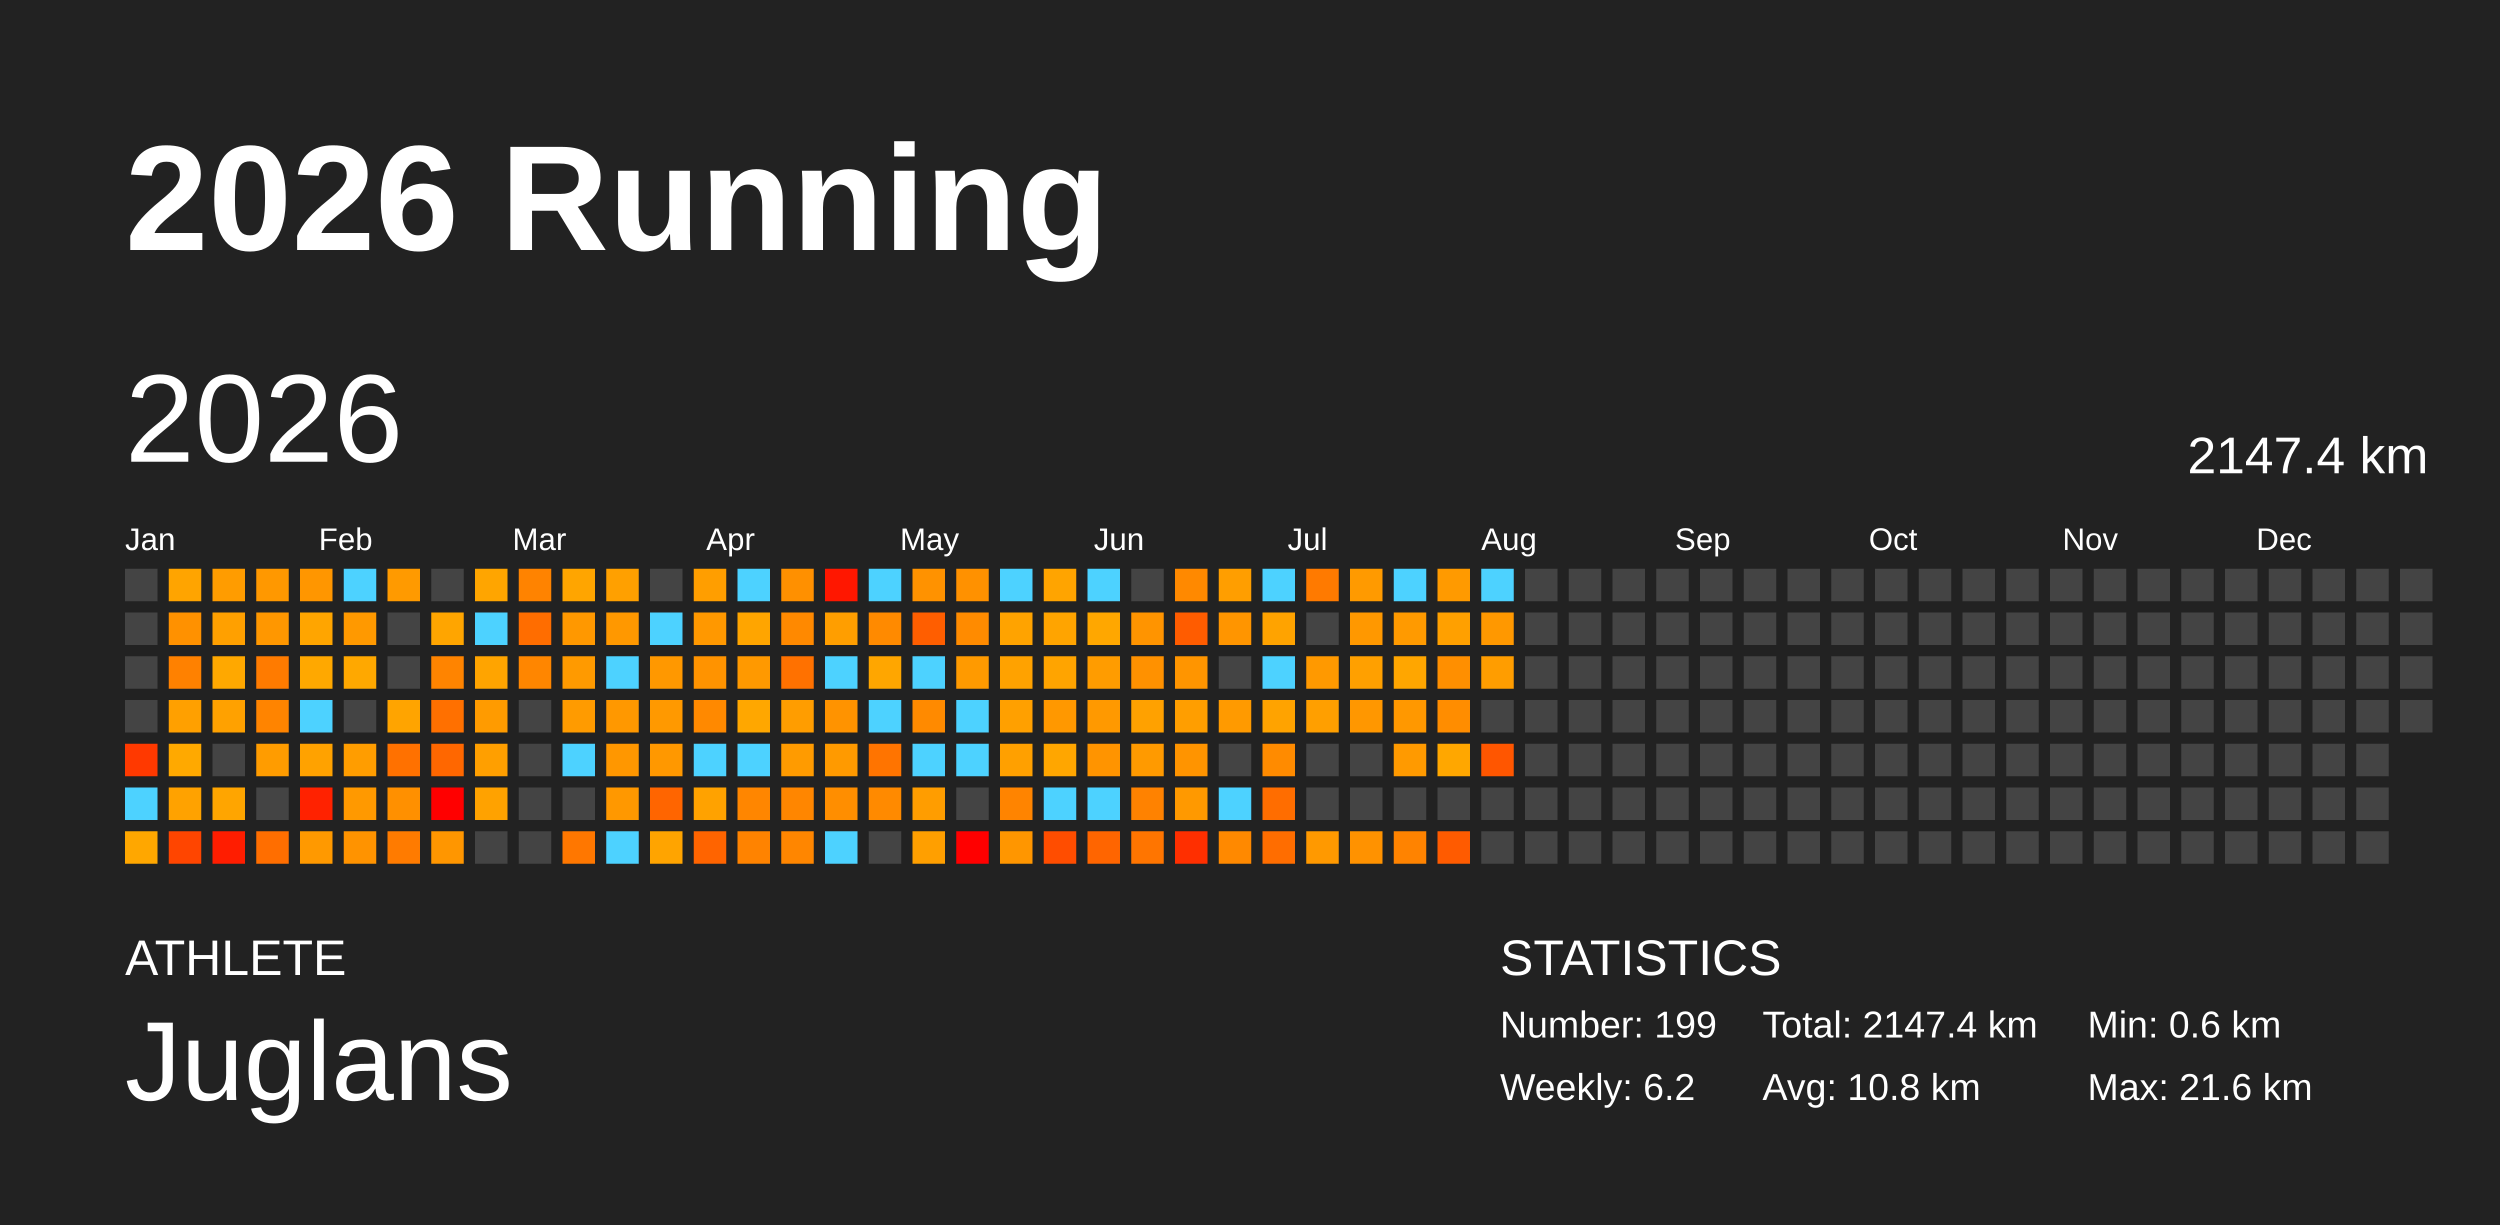
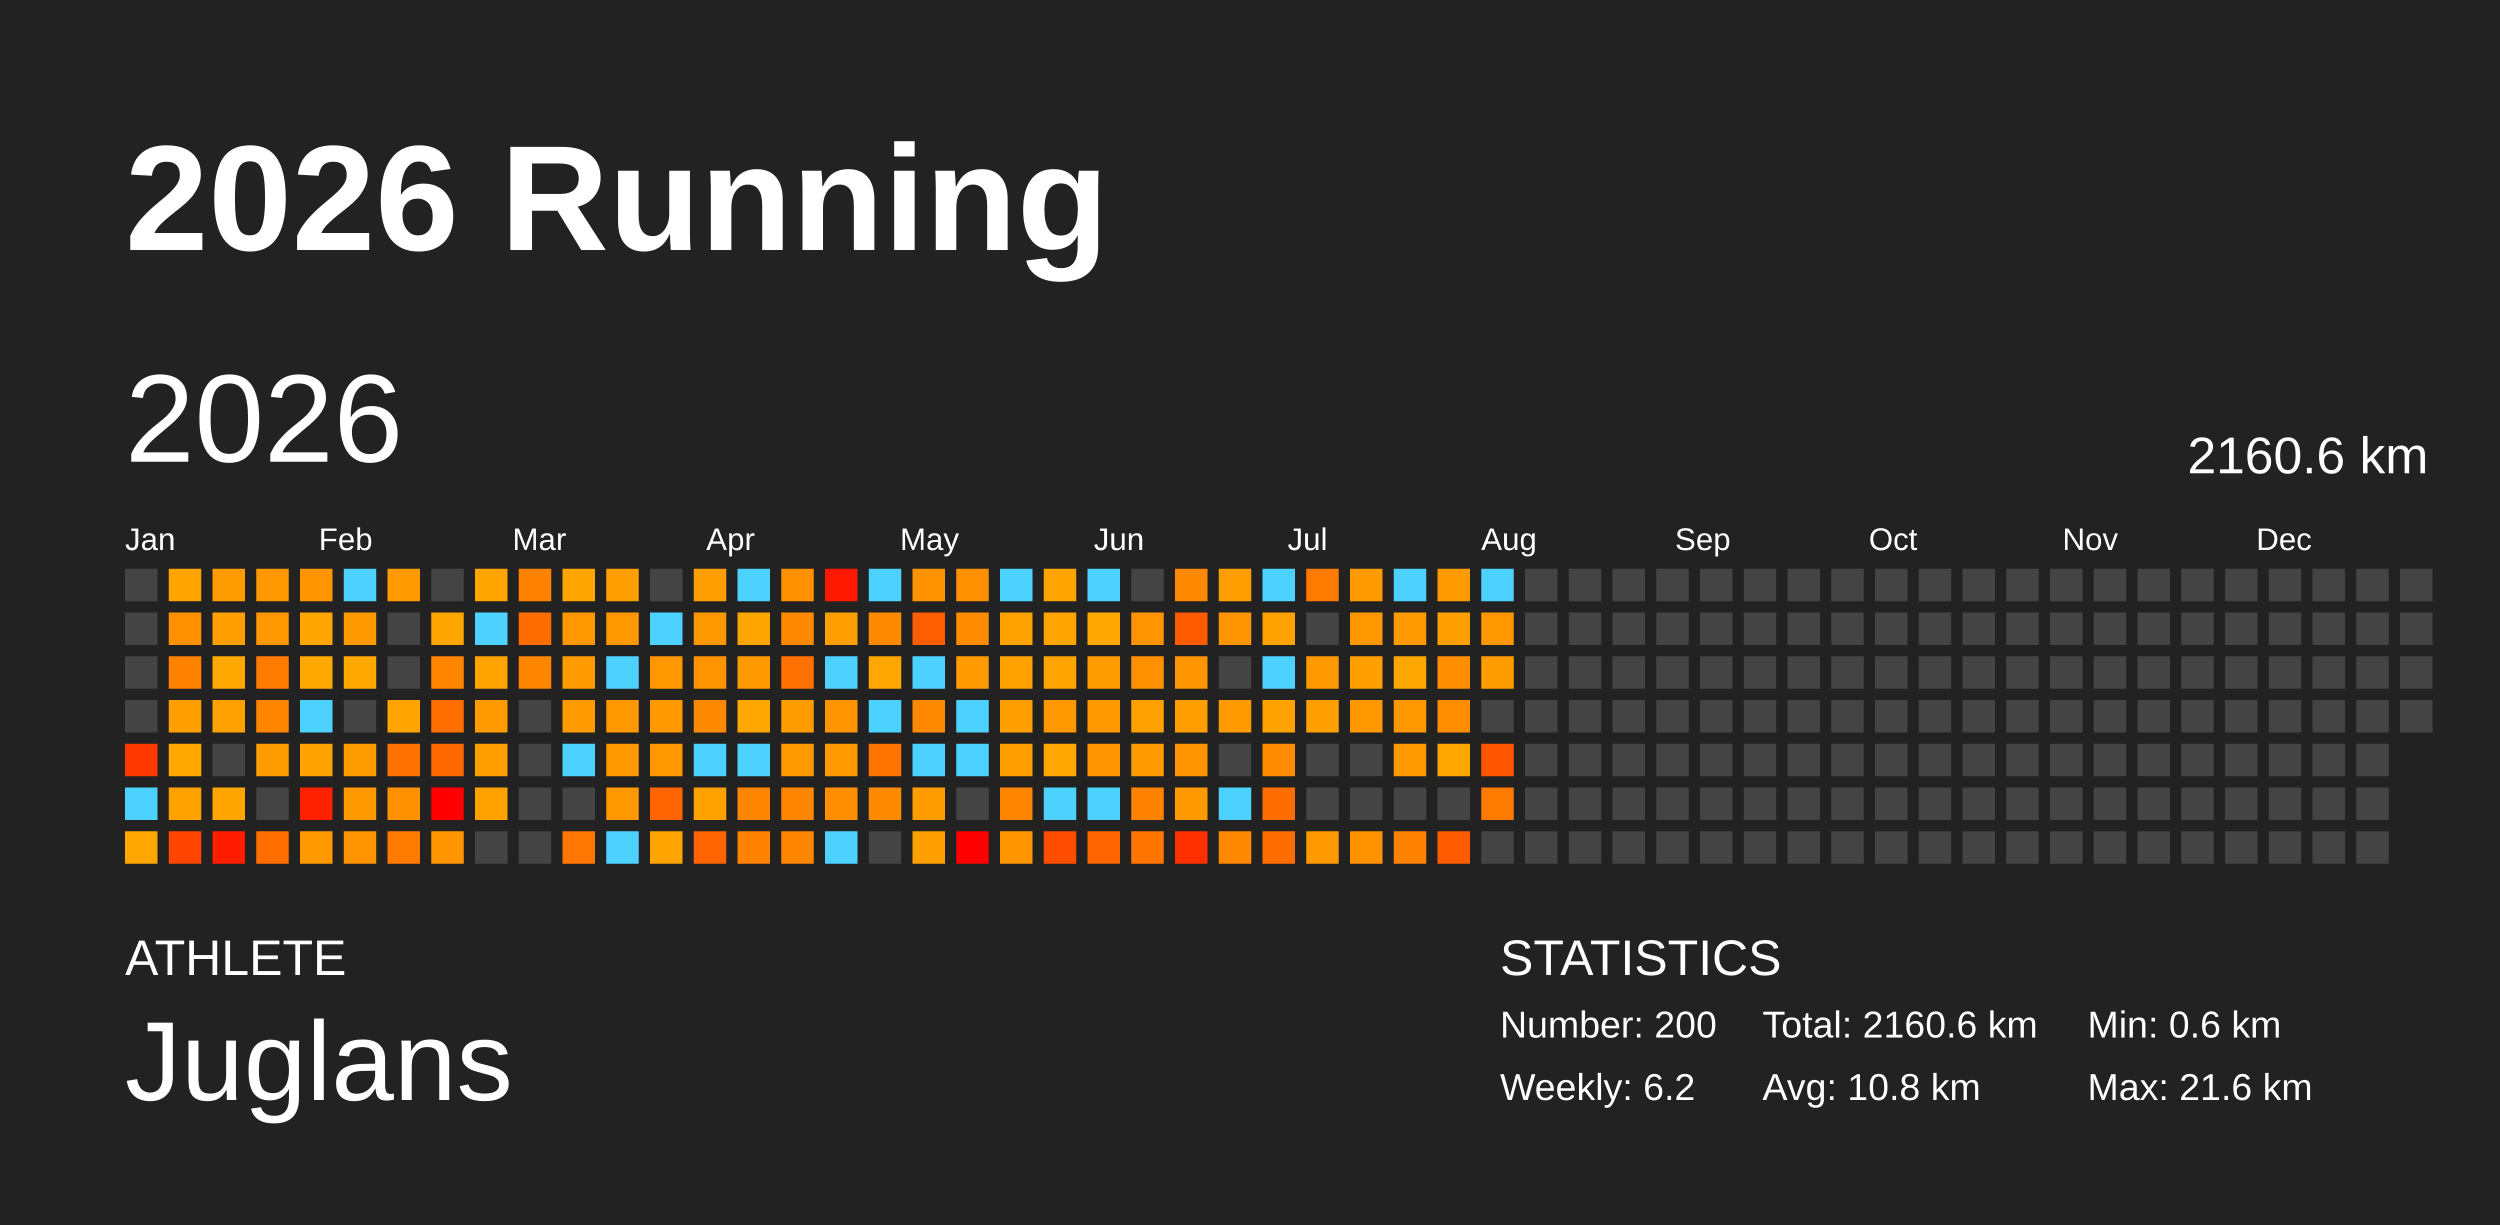
<svg xmlns="http://www.w3.org/2000/svg" baseProfile="full" height="98mm" version="1.1" viewBox="0,0,200,98" width="200mm">
  <defs />
  <rect fill="#222222" height="98" width="200" x="0" y="0" />
  <text fill="#FFFFFF" style="font-size:12px; font-family:Arial; font-weight:bold;" x="10" y="20">2026 Running</text>
  <text fill="#FFFFFF" style="font-size:4px; font-family:Arial" x="10" y="78">ATHLETE</text>
  <text fill="#FFFFFF" style="font-size:9px; font-family:Arial" x="10" y="88">Juglans</text>
  <text fill="#FFFFFF" style="font-size:4px; font-family:Arial" x="120" y="78">STATISTICS</text>
-   <text fill="#FFFFFF" style="font-size:3px; font-family:Arial" x="120" y="83">Number: 199</text>
+   <text fill="#FFFFFF" style="font-size:3px; font-family:Arial" x="120" y="83">Number: 200</text>
  <text fill="#FFFFFF" style="font-size:3px; font-family:Arial" x="120" y="88">Weekly: 6.2</text>
-   <text fill="#FFFFFF" style="font-size:3px; font-family:Arial" x="141" y="83">Total: 2147.4 km</text>
+   <text fill="#FFFFFF" style="font-size:3px; font-family:Arial" x="141" y="83">Total: 2160.6 km</text>
  <text fill="#FFFFFF" style="font-size:3px; font-family:Arial" x="141" y="88">Avg: 10.8 km</text>
  <text fill="#FFFFFF" style="font-size:3px; font-family:Arial" x="167" y="83">Min: 0.6 km</text>
  <text fill="#FFFFFF" style="font-size:3px; font-family:Arial" x="167" y="88">Max: 21.6 km</text>
  <text dominant-baseline="hanging" fill="#FFFFFF" style="font-size:10.0px; font-family:Arial;" x="10" y="30">2026</text>
-   <text dominant-baseline="hanging" fill="#FFFFFF" style="font-size:4.125px; font-family:Arial;" x="175" y="35">2147.4 km</text>
+   <text dominant-baseline="hanging" fill="#FFFFFF" style="font-size:4.125px; font-family:Arial;" x="175" y="35">2160.6 km</text>
  <text fill="#FFFFFF" style="font-size:2.5px; font-family:Arial" x="10.0" y="44">Jan</text>
  <text fill="#FFFFFF" style="font-size:2.5px; font-family:Arial" x="25.5" y="44">Feb</text>
  <text fill="#FFFFFF" style="font-size:2.5px; font-family:Arial" x="41.0" y="44">Mar</text>
  <text fill="#FFFFFF" style="font-size:2.5px; font-family:Arial" x="56.5" y="44">Apr</text>
  <text fill="#FFFFFF" style="font-size:2.5px; font-family:Arial" x="72.0" y="44">May</text>
  <text fill="#FFFFFF" style="font-size:2.5px; font-family:Arial" x="87.5" y="44">Jun</text>
  <text fill="#FFFFFF" style="font-size:2.5px; font-family:Arial" x="103.0" y="44">Jul</text>
  <text fill="#FFFFFF" style="font-size:2.5px; font-family:Arial" x="118.5" y="44">Aug</text>
  <text fill="#FFFFFF" style="font-size:2.5px; font-family:Arial" x="134.0" y="44">Sep</text>
  <text fill="#FFFFFF" style="font-size:2.5px; font-family:Arial" x="149.5" y="44">Oct</text>
  <text fill="#FFFFFF" style="font-size:2.5px; font-family:Arial" x="165.0" y="44">Nov</text>
  <text fill="#FFFFFF" style="font-size:2.5px; font-family:Arial" x="180.5" y="44">Dec</text>
  <rect fill="#444444" height="2.6" width="2.6" x="10.0" y="45.5" />
  <rect fill="#444444" height="2.6" width="2.6" x="10.0" y="49.0" />
  <rect fill="#444444" height="2.6" width="2.6" x="10.0" y="52.5" />
  <rect fill="#444444" height="2.6" width="2.6" x="10.0" y="56.0" />
  <rect fill="#ff3900" height="2.6" width="2.6" x="10.0" y="59.5" />
  <rect fill="#4dd2ff" height="2.6" width="2.6" x="10.0" y="63.0" />
  <rect fill="#ffa700" height="2.6" width="2.6" x="10.0" y="66.5" />
  <rect fill="#ffa400" height="2.6" width="2.6" x="13.5" y="45.5" />
  <rect fill="#ff9100" height="2.6" width="2.6" x="13.5" y="49.0" />
  <rect fill="#ff8100" height="2.6" width="2.6" x="13.5" y="52.5" />
  <rect fill="#ffa000" height="2.6" width="2.6" x="13.5" y="56.0" />
  <rect fill="#ffa900" height="2.6" width="2.6" x="13.5" y="59.5" />
  <rect fill="#ffa200" height="2.6" width="2.6" x="13.5" y="63.0" />
  <rect fill="#ff4500" height="2.6" width="2.6" x="13.5" y="66.5" />
  <rect fill="#ff9c00" height="2.6" width="2.6" x="17.0" y="45.5" />
  <rect fill="#ffa000" height="2.6" width="2.6" x="17.0" y="49.0" />
  <rect fill="#ffa800" height="2.6" width="2.6" x="17.0" y="52.5" />
  <rect fill="#ffa100" height="2.6" width="2.6" x="17.0" y="56.0" />
  <rect fill="#444444" height="2.6" width="2.6" x="17.0" y="59.5" />
  <rect fill="#ffa500" height="2.6" width="2.6" x="17.0" y="63.0" />
  <rect fill="#ff1d00" height="2.6" width="2.6" x="17.0" y="66.5" />
  <rect fill="#ff9800" height="2.6" width="2.6" x="20.5" y="45.5" />
  <rect fill="#ff9700" height="2.6" width="2.6" x="20.5" y="49.0" />
  <rect fill="#ff7b00" height="2.6" width="2.6" x="20.5" y="52.5" />
  <rect fill="#ff8400" height="2.6" width="2.6" x="20.5" y="56.0" />
  <rect fill="#ff9c00" height="2.6" width="2.6" x="20.5" y="59.5" />
  <rect fill="#444444" height="2.6" width="2.6" x="20.5" y="63.0" />
  <rect fill="#ff6e00" height="2.6" width="2.6" x="20.5" y="66.5" />
  <rect fill="#ff9600" height="2.6" width="2.6" x="24.0" y="45.5" />
  <rect fill="#ffa500" height="2.6" width="2.6" x="24.0" y="49.0" />
  <rect fill="#ffa800" height="2.6" width="2.6" x="24.0" y="52.5" />
  <rect fill="#4dd2ff" height="2.6" width="2.6" x="24.0" y="56.0" />
  <rect fill="#ffa200" height="2.6" width="2.6" x="24.0" y="59.5" />
  <rect fill="#ff2200" height="2.6" width="2.6" x="24.0" y="63.0" />
  <rect fill="#ff9900" height="2.6" width="2.6" x="24.0" y="66.5" />
  <rect fill="#4dd2ff" height="2.6" width="2.6" x="27.5" y="45.5" />
  <rect fill="#ff9900" height="2.6" width="2.6" x="27.5" y="49.0" />
  <rect fill="#ffa800" height="2.6" width="2.6" x="27.5" y="52.5" />
  <rect fill="#444444" height="2.6" width="2.6" x="27.5" y="56.0" />
  <rect fill="#ff9d00" height="2.6" width="2.6" x="27.5" y="59.5" />
  <rect fill="#ff9900" height="2.6" width="2.6" x="27.5" y="63.0" />
  <rect fill="#ff9300" height="2.6" width="2.6" x="27.5" y="66.5" />
  <rect fill="#ff9a00" height="2.6" width="2.6" x="31.0" y="45.5" />
  <rect fill="#444444" height="2.6" width="2.6" x="31.0" y="49.0" />
  <rect fill="#444444" height="2.6" width="2.6" x="31.0" y="52.5" />
  <rect fill="#ffa400" height="2.6" width="2.6" x="31.0" y="56.0" />
  <rect fill="#ff7100" height="2.6" width="2.6" x="31.0" y="59.5" />
  <rect fill="#ff9000" height="2.6" width="2.6" x="31.0" y="63.0" />
  <rect fill="#ff7b00" height="2.6" width="2.6" x="31.0" y="66.5" />
  <rect fill="#444444" height="2.6" width="2.6" x="34.5" y="45.5" />
  <rect fill="#ffa500" height="2.6" width="2.6" x="34.5" y="49.0" />
  <rect fill="#ff8400" height="2.6" width="2.6" x="34.5" y="52.5" />
  <rect fill="#ff7000" height="2.6" width="2.6" x="34.5" y="56.0" />
  <rect fill="#ff6700" height="2.6" width="2.6" x="34.5" y="59.5" />
  <rect fill="red" height="2.6" width="2.6" x="34.5" y="63.0" />
  <rect fill="#ff9600" height="2.6" width="2.6" x="34.5" y="66.5" />
  <rect fill="#ffa500" height="2.6" width="2.6" x="38.0" y="45.5" />
  <rect fill="#4dd2ff" height="2.6" width="2.6" x="38.0" y="49.0" />
  <rect fill="#ffa400" height="2.6" width="2.6" x="38.0" y="52.5" />
  <rect fill="#ff9b00" height="2.6" width="2.6" x="38.0" y="56.0" />
  <rect fill="#ff9f00" height="2.6" width="2.6" x="38.0" y="59.5" />
  <rect fill="#ffa200" height="2.6" width="2.6" x="38.0" y="63.0" />
  <rect fill="#444444" height="2.6" width="2.6" x="38.0" y="66.5" />
  <rect fill="#ff8300" height="2.6" width="2.6" x="41.5" y="45.5" />
  <rect fill="#ff6d00" height="2.6" width="2.6" x="41.5" y="49.0" />
  <rect fill="#ff8600" height="2.6" width="2.6" x="41.5" y="52.5" />
  <rect fill="#444444" height="2.6" width="2.6" x="41.5" y="56.0" />
  <rect fill="#444444" height="2.6" width="2.6" x="41.5" y="59.5" />
  <rect fill="#444444" height="2.6" width="2.6" x="41.5" y="63.0" />
  <rect fill="#444444" height="2.6" width="2.6" x="41.5" y="66.5" />
  <rect fill="#ffa500" height="2.6" width="2.6" x="45.0" y="45.5" />
  <rect fill="#ff9800" height="2.6" width="2.6" x="45.0" y="49.0" />
  <rect fill="#ff9a00" height="2.6" width="2.6" x="45.0" y="52.5" />
  <rect fill="#ff9b00" height="2.6" width="2.6" x="45.0" y="56.0" />
  <rect fill="#4dd2ff" height="2.6" width="2.6" x="45.0" y="59.5" />
  <rect fill="#444444" height="2.6" width="2.6" x="45.0" y="63.0" />
  <rect fill="#ff7700" height="2.6" width="2.6" x="45.0" y="66.5" />
  <rect fill="#ffa000" height="2.6" width="2.6" x="48.5" y="45.5" />
  <rect fill="#ff9800" height="2.6" width="2.6" x="48.5" y="49.0" />
  <rect fill="#4dd2ff" height="2.6" width="2.6" x="48.5" y="52.5" />
  <rect fill="#ff9800" height="2.6" width="2.6" x="48.5" y="56.0" />
  <rect fill="#ff9700" height="2.6" width="2.6" x="48.5" y="59.5" />
  <rect fill="#ff9800" height="2.6" width="2.6" x="48.5" y="63.0" />
  <rect fill="#4dd2ff" height="2.6" width="2.6" x="48.5" y="66.5" />
  <rect fill="#444444" height="2.6" width="2.6" x="52.0" y="45.5" />
  <rect fill="#4dd2ff" height="2.6" width="2.6" x="52.0" y="49.0" />
  <rect fill="#ff9800" height="2.6" width="2.6" x="52.0" y="52.5" />
  <rect fill="#ff9900" height="2.6" width="2.6" x="52.0" y="56.0" />
  <rect fill="#ff9800" height="2.6" width="2.6" x="52.0" y="59.5" />
  <rect fill="#ff6500" height="2.6" width="2.6" x="52.0" y="63.0" />
  <rect fill="#ffa400" height="2.6" width="2.6" x="52.0" y="66.5" />
  <rect fill="#ff9e00" height="2.6" width="2.6" x="55.5" y="45.5" />
  <rect fill="#ff9800" height="2.6" width="2.6" x="55.5" y="49.0" />
  <rect fill="#ff9300" height="2.6" width="2.6" x="55.5" y="52.5" />
  <rect fill="#ff8900" height="2.6" width="2.6" x="55.5" y="56.0" />
  <rect fill="#4dd2ff" height="2.6" width="2.6" x="55.5" y="59.5" />
  <rect fill="#ffa200" height="2.6" width="2.6" x="55.5" y="63.0" />
  <rect fill="#ff6400" height="2.6" width="2.6" x="55.5" y="66.5" />
  <rect fill="#4dd2ff" height="2.6" width="2.6" x="59.0" y="45.5" />
  <rect fill="#ffa500" height="2.6" width="2.6" x="59.0" y="49.0" />
  <rect fill="#ff9900" height="2.6" width="2.6" x="59.0" y="52.5" />
  <rect fill="#ffa700" height="2.6" width="2.6" x="59.0" y="56.0" />
  <rect fill="#4dd2ff" height="2.6" width="2.6" x="59.0" y="59.5" />
  <rect fill="#ff8600" height="2.6" width="2.6" x="59.0" y="63.0" />
  <rect fill="#ff8300" height="2.6" width="2.6" x="59.0" y="66.5" />
  <rect fill="#ff9000" height="2.6" width="2.6" x="62.5" y="45.5" />
  <rect fill="#ff8900" height="2.6" width="2.6" x="62.5" y="49.0" />
  <rect fill="#ff7100" height="2.6" width="2.6" x="62.5" y="52.5" />
  <rect fill="#ff9d00" height="2.6" width="2.6" x="62.5" y="56.0" />
  <rect fill="#ff9b00" height="2.6" width="2.6" x="62.5" y="59.5" />
  <rect fill="#ff8600" height="2.6" width="2.6" x="62.5" y="63.0" />
  <rect fill="#ff8600" height="2.6" width="2.6" x="62.5" y="66.5" />
  <rect fill="#ff1700" height="2.6" width="2.6" x="66.0" y="45.5" />
  <rect fill="#ff9e00" height="2.6" width="2.6" x="66.0" y="49.0" />
  <rect fill="#4dd2ff" height="2.6" width="2.6" x="66.0" y="52.5" />
  <rect fill="#ff9300" height="2.6" width="2.6" x="66.0" y="56.0" />
  <rect fill="#ff9a00" height="2.6" width="2.6" x="66.0" y="59.5" />
  <rect fill="#ff8e00" height="2.6" width="2.6" x="66.0" y="63.0" />
  <rect fill="#4dd2ff" height="2.6" width="2.6" x="66.0" y="66.5" />
  <rect fill="#4dd2ff" height="2.6" width="2.6" x="69.5" y="45.5" />
  <rect fill="#ff8a00" height="2.6" width="2.6" x="69.5" y="49.0" />
  <rect fill="#ffa600" height="2.6" width="2.6" x="69.5" y="52.5" />
  <rect fill="#4dd2ff" height="2.6" width="2.6" x="69.5" y="56.0" />
  <rect fill="#ff7400" height="2.6" width="2.6" x="69.5" y="59.5" />
  <rect fill="#ff8a00" height="2.6" width="2.6" x="69.5" y="63.0" />
  <rect fill="#444444" height="2.6" width="2.6" x="69.5" y="66.5" />
  <rect fill="#ff9200" height="2.6" width="2.6" x="73.0" y="45.5" />
  <rect fill="#ff5e00" height="2.6" width="2.6" x="73.0" y="49.0" />
  <rect fill="#4dd2ff" height="2.6" width="2.6" x="73.0" y="52.5" />
  <rect fill="#ff8a00" height="2.6" width="2.6" x="73.0" y="56.0" />
  <rect fill="#4dd2ff" height="2.6" width="2.6" x="73.0" y="59.5" />
  <rect fill="#ff9d00" height="2.6" width="2.6" x="73.0" y="63.0" />
  <rect fill="#ff9f00" height="2.6" width="2.6" x="73.0" y="66.5" />
  <rect fill="#ff9100" height="2.6" width="2.6" x="76.5" y="45.5" />
  <rect fill="#ff8b00" height="2.6" width="2.6" x="76.5" y="49.0" />
  <rect fill="#ff9a00" height="2.6" width="2.6" x="76.5" y="52.5" />
  <rect fill="#4dd2ff" height="2.6" width="2.6" x="76.5" y="56.0" />
  <rect fill="#4dd2ff" height="2.6" width="2.6" x="76.5" y="59.5" />
  <rect fill="#444444" height="2.6" width="2.6" x="76.5" y="63.0" />
  <rect fill="red" height="2.6" width="2.6" x="76.5" y="66.5" />
  <rect fill="#4dd2ff" height="2.6" width="2.6" x="80.0" y="45.5" />
  <rect fill="#ffa300" height="2.6" width="2.6" x="80.0" y="49.0" />
  <rect fill="#ffa200" height="2.6" width="2.6" x="80.0" y="52.5" />
  <rect fill="#ffa000" height="2.6" width="2.6" x="80.0" y="56.0" />
  <rect fill="#ffa000" height="2.6" width="2.6" x="80.0" y="59.5" />
  <rect fill="#ff8400" height="2.6" width="2.6" x="80.0" y="63.0" />
  <rect fill="#ff9600" height="2.6" width="2.6" x="80.0" y="66.5" />
  <rect fill="#ffa400" height="2.6" width="2.6" x="83.5" y="45.5" />
  <rect fill="#ffa400" height="2.6" width="2.6" x="83.5" y="49.0" />
  <rect fill="#ffa400" height="2.6" width="2.6" x="83.5" y="52.5" />
  <rect fill="#ff9800" height="2.6" width="2.6" x="83.5" y="56.0" />
  <rect fill="#ffa600" height="2.6" width="2.6" x="83.5" y="59.5" />
  <rect fill="#4dd2ff" height="2.6" width="2.6" x="83.5" y="63.0" />
  <rect fill="#ff4d00" height="2.6" width="2.6" x="83.5" y="66.5" />
  <rect fill="#4dd2ff" height="2.6" width="2.6" x="87.0" y="45.5" />
  <rect fill="#ffa700" height="2.6" width="2.6" x="87.0" y="49.0" />
  <rect fill="#ff9c00" height="2.6" width="2.6" x="87.0" y="52.5" />
  <rect fill="#ff9900" height="2.6" width="2.6" x="87.0" y="56.0" />
  <rect fill="#ff9400" height="2.6" width="2.6" x="87.0" y="59.5" />
  <rect fill="#4dd2ff" height="2.6" width="2.6" x="87.0" y="63.0" />
  <rect fill="#ff6500" height="2.6" width="2.6" x="87.0" y="66.5" />
  <rect fill="#444444" height="2.6" width="2.6" x="90.5" y="45.5" />
  <rect fill="#ff9400" height="2.6" width="2.6" x="90.5" y="49.0" />
  <rect fill="#ff9100" height="2.6" width="2.6" x="90.5" y="52.5" />
  <rect fill="#ffa100" height="2.6" width="2.6" x="90.5" y="56.0" />
  <rect fill="#ff9a00" height="2.6" width="2.6" x="90.5" y="59.5" />
  <rect fill="#ff8200" height="2.6" width="2.6" x="90.5" y="63.0" />
  <rect fill="#ff7500" height="2.6" width="2.6" x="90.5" y="66.5" />
  <rect fill="#ff8900" height="2.6" width="2.6" x="94.0" y="45.5" />
  <rect fill="#ff5c00" height="2.6" width="2.6" x="94.0" y="49.0" />
  <rect fill="#ff9500" height="2.6" width="2.6" x="94.0" y="52.5" />
  <rect fill="#ff9e00" height="2.6" width="2.6" x="94.0" y="56.0" />
  <rect fill="#ff9400" height="2.6" width="2.6" x="94.0" y="59.5" />
  <rect fill="#ff9900" height="2.6" width="2.6" x="94.0" y="63.0" />
  <rect fill="#ff2f00" height="2.6" width="2.6" x="94.0" y="66.5" />
  <rect fill="#ff9e00" height="2.6" width="2.6" x="97.5" y="45.5" />
  <rect fill="#ff9500" height="2.6" width="2.6" x="97.5" y="49.0" />
  <rect fill="#444444" height="2.6" width="2.6" x="97.5" y="52.5" />
  <rect fill="#ff9a00" height="2.6" width="2.6" x="97.5" y="56.0" />
  <rect fill="#444444" height="2.6" width="2.6" x="97.5" y="59.5" />
  <rect fill="#4dd2ff" height="2.6" width="2.6" x="97.5" y="63.0" />
  <rect fill="#ff8900" height="2.6" width="2.6" x="97.5" y="66.5" />
  <rect fill="#4dd2ff" height="2.6" width="2.6" x="101.0" y="45.5" />
  <rect fill="#ffa300" height="2.6" width="2.6" x="101.0" y="49.0" />
  <rect fill="#4dd2ff" height="2.6" width="2.6" x="101.0" y="52.5" />
  <rect fill="#ffa300" height="2.6" width="2.6" x="101.0" y="56.0" />
  <rect fill="#ff8b00" height="2.6" width="2.6" x="101.0" y="59.5" />
  <rect fill="#ff6d00" height="2.6" width="2.6" x="101.0" y="63.0" />
  <rect fill="#ff6d00" height="2.6" width="2.6" x="101.0" y="66.5" />
  <rect fill="#ff7a00" height="2.6" width="2.6" x="104.5" y="45.5" />
  <rect fill="#444444" height="2.6" width="2.6" x="104.5" y="49.0" />
  <rect fill="#ff9900" height="2.6" width="2.6" x="104.5" y="52.5" />
  <rect fill="#ff9f00" height="2.6" width="2.6" x="104.5" y="56.0" />
  <rect fill="#444444" height="2.6" width="2.6" x="104.5" y="59.5" />
  <rect fill="#444444" height="2.6" width="2.6" x="104.5" y="63.0" />
  <rect fill="#ff9900" height="2.6" width="2.6" x="104.5" y="66.5" />
  <rect fill="#ff9a00" height="2.6" width="2.6" x="108.0" y="45.5" />
  <rect fill="#ff9800" height="2.6" width="2.6" x="108.0" y="49.0" />
  <rect fill="#ffa000" height="2.6" width="2.6" x="108.0" y="52.5" />
  <rect fill="#ff9700" height="2.6" width="2.6" x="108.0" y="56.0" />
  <rect fill="#444444" height="2.6" width="2.6" x="108.0" y="59.5" />
  <rect fill="#444444" height="2.6" width="2.6" x="108.0" y="63.0" />
  <rect fill="#ff9200" height="2.6" width="2.6" x="108.0" y="66.5" />
  <rect fill="#4dd2ff" height="2.6" width="2.6" x="111.5" y="45.5" />
  <rect fill="#ff9a00" height="2.6" width="2.6" x="111.5" y="49.0" />
  <rect fill="#ffa600" height="2.6" width="2.6" x="111.5" y="52.5" />
  <rect fill="#ff9800" height="2.6" width="2.6" x="111.5" y="56.0" />
  <rect fill="#ff9a00" height="2.6" width="2.6" x="111.5" y="59.5" />
  <rect fill="#444444" height="2.6" width="2.6" x="111.5" y="63.0" />
  <rect fill="#ff8300" height="2.6" width="2.6" x="111.5" y="66.5" />
  <rect fill="#ff9a00" height="2.6" width="2.6" x="115.0" y="45.5" />
  <rect fill="#ffa000" height="2.6" width="2.6" x="115.0" y="49.0" />
  <rect fill="#ff8f00" height="2.6" width="2.6" x="115.0" y="52.5" />
  <rect fill="#ff8d00" height="2.6" width="2.6" x="115.0" y="56.0" />
  <rect fill="#ffa700" height="2.6" width="2.6" x="115.0" y="59.5" />
  <rect fill="#444444" height="2.6" width="2.6" x="115.0" y="63.0" />
  <rect fill="#ff5b00" height="2.6" width="2.6" x="115.0" y="66.5" />
  <rect fill="#4dd2ff" height="2.6" width="2.6" x="118.5" y="45.5" />
  <rect fill="#ff9800" height="2.6" width="2.6" x="118.5" y="49.0" />
  <rect fill="#ff9d00" height="2.6" width="2.6" x="118.5" y="52.5" />
  <rect fill="#444444" height="2.6" width="2.6" x="118.5" y="56.0" />
  <rect fill="#ff5600" height="2.6" width="2.6" x="118.5" y="59.5" />
-   <rect fill="#444444" height="2.6" width="2.6" x="118.5" y="63.0" />
+   <rect fill="#ff7a00" height="2.6" width="2.6" x="118.5" y="63.0" />
  <rect fill="#444444" height="2.6" width="2.6" x="118.5" y="66.5" />
  <rect fill="#444444" height="2.6" width="2.6" x="122.0" y="45.5" />
  <rect fill="#444444" height="2.6" width="2.6" x="122.0" y="49.0" />
  <rect fill="#444444" height="2.6" width="2.6" x="122.0" y="52.5" />
  <rect fill="#444444" height="2.6" width="2.6" x="122.0" y="56.0" />
  <rect fill="#444444" height="2.6" width="2.6" x="122.0" y="59.5" />
  <rect fill="#444444" height="2.6" width="2.6" x="122.0" y="63.0" />
  <rect fill="#444444" height="2.6" width="2.6" x="122.0" y="66.5" />
  <rect fill="#444444" height="2.6" width="2.6" x="125.5" y="45.5" />
  <rect fill="#444444" height="2.6" width="2.6" x="125.5" y="49.0" />
  <rect fill="#444444" height="2.6" width="2.6" x="125.5" y="52.5" />
  <rect fill="#444444" height="2.6" width="2.6" x="125.5" y="56.0" />
  <rect fill="#444444" height="2.6" width="2.6" x="125.5" y="59.5" />
  <rect fill="#444444" height="2.6" width="2.6" x="125.5" y="63.0" />
  <rect fill="#444444" height="2.6" width="2.6" x="125.5" y="66.5" />
  <rect fill="#444444" height="2.6" width="2.6" x="129.0" y="45.5" />
  <rect fill="#444444" height="2.6" width="2.6" x="129.0" y="49.0" />
  <rect fill="#444444" height="2.6" width="2.6" x="129.0" y="52.5" />
  <rect fill="#444444" height="2.6" width="2.6" x="129.0" y="56.0" />
  <rect fill="#444444" height="2.6" width="2.6" x="129.0" y="59.5" />
  <rect fill="#444444" height="2.6" width="2.6" x="129.0" y="63.0" />
  <rect fill="#444444" height="2.6" width="2.6" x="129.0" y="66.5" />
  <rect fill="#444444" height="2.6" width="2.6" x="132.5" y="45.5" />
  <rect fill="#444444" height="2.6" width="2.6" x="132.5" y="49.0" />
  <rect fill="#444444" height="2.6" width="2.6" x="132.5" y="52.5" />
  <rect fill="#444444" height="2.6" width="2.6" x="132.5" y="56.0" />
  <rect fill="#444444" height="2.6" width="2.6" x="132.5" y="59.5" />
  <rect fill="#444444" height="2.6" width="2.6" x="132.5" y="63.0" />
  <rect fill="#444444" height="2.6" width="2.6" x="132.5" y="66.5" />
  <rect fill="#444444" height="2.6" width="2.6" x="136.0" y="45.5" />
  <rect fill="#444444" height="2.6" width="2.6" x="136.0" y="49.0" />
  <rect fill="#444444" height="2.6" width="2.6" x="136.0" y="52.5" />
  <rect fill="#444444" height="2.6" width="2.6" x="136.0" y="56.0" />
  <rect fill="#444444" height="2.6" width="2.6" x="136.0" y="59.5" />
  <rect fill="#444444" height="2.6" width="2.6" x="136.0" y="63.0" />
  <rect fill="#444444" height="2.6" width="2.6" x="136.0" y="66.5" />
  <rect fill="#444444" height="2.6" width="2.6" x="139.5" y="45.5" />
  <rect fill="#444444" height="2.6" width="2.6" x="139.5" y="49.0" />
  <rect fill="#444444" height="2.6" width="2.6" x="139.5" y="52.5" />
  <rect fill="#444444" height="2.6" width="2.6" x="139.5" y="56.0" />
  <rect fill="#444444" height="2.6" width="2.6" x="139.5" y="59.5" />
  <rect fill="#444444" height="2.6" width="2.6" x="139.5" y="63.0" />
  <rect fill="#444444" height="2.6" width="2.6" x="139.5" y="66.5" />
  <rect fill="#444444" height="2.6" width="2.6" x="143.0" y="45.5" />
  <rect fill="#444444" height="2.6" width="2.6" x="143.0" y="49.0" />
  <rect fill="#444444" height="2.6" width="2.6" x="143.0" y="52.5" />
  <rect fill="#444444" height="2.6" width="2.6" x="143.0" y="56.0" />
  <rect fill="#444444" height="2.6" width="2.6" x="143.0" y="59.5" />
  <rect fill="#444444" height="2.6" width="2.6" x="143.0" y="63.0" />
  <rect fill="#444444" height="2.6" width="2.6" x="143.0" y="66.5" />
  <rect fill="#444444" height="2.6" width="2.6" x="146.5" y="45.5" />
  <rect fill="#444444" height="2.6" width="2.6" x="146.5" y="49.0" />
  <rect fill="#444444" height="2.6" width="2.6" x="146.5" y="52.5" />
  <rect fill="#444444" height="2.6" width="2.6" x="146.5" y="56.0" />
  <rect fill="#444444" height="2.6" width="2.6" x="146.5" y="59.5" />
  <rect fill="#444444" height="2.6" width="2.6" x="146.5" y="63.0" />
  <rect fill="#444444" height="2.6" width="2.6" x="146.5" y="66.5" />
  <rect fill="#444444" height="2.6" width="2.6" x="150.0" y="45.5" />
  <rect fill="#444444" height="2.6" width="2.6" x="150.0" y="49.0" />
  <rect fill="#444444" height="2.6" width="2.6" x="150.0" y="52.5" />
  <rect fill="#444444" height="2.6" width="2.6" x="150.0" y="56.0" />
  <rect fill="#444444" height="2.6" width="2.6" x="150.0" y="59.5" />
  <rect fill="#444444" height="2.6" width="2.6" x="150.0" y="63.0" />
  <rect fill="#444444" height="2.6" width="2.6" x="150.0" y="66.5" />
  <rect fill="#444444" height="2.6" width="2.6" x="153.5" y="45.5" />
  <rect fill="#444444" height="2.6" width="2.6" x="153.5" y="49.0" />
  <rect fill="#444444" height="2.6" width="2.6" x="153.5" y="52.5" />
  <rect fill="#444444" height="2.6" width="2.6" x="153.5" y="56.0" />
  <rect fill="#444444" height="2.6" width="2.6" x="153.5" y="59.5" />
  <rect fill="#444444" height="2.6" width="2.6" x="153.5" y="63.0" />
  <rect fill="#444444" height="2.6" width="2.6" x="153.5" y="66.5" />
  <rect fill="#444444" height="2.6" width="2.6" x="157.0" y="45.5" />
  <rect fill="#444444" height="2.6" width="2.6" x="157.0" y="49.0" />
  <rect fill="#444444" height="2.6" width="2.6" x="157.0" y="52.5" />
  <rect fill="#444444" height="2.6" width="2.6" x="157.0" y="56.0" />
  <rect fill="#444444" height="2.6" width="2.6" x="157.0" y="59.5" />
  <rect fill="#444444" height="2.6" width="2.6" x="157.0" y="63.0" />
  <rect fill="#444444" height="2.6" width="2.6" x="157.0" y="66.5" />
  <rect fill="#444444" height="2.6" width="2.6" x="160.5" y="45.5" />
  <rect fill="#444444" height="2.6" width="2.6" x="160.5" y="49.0" />
  <rect fill="#444444" height="2.6" width="2.6" x="160.5" y="52.5" />
  <rect fill="#444444" height="2.6" width="2.6" x="160.5" y="56.0" />
  <rect fill="#444444" height="2.6" width="2.6" x="160.5" y="59.5" />
  <rect fill="#444444" height="2.6" width="2.6" x="160.5" y="63.0" />
  <rect fill="#444444" height="2.6" width="2.6" x="160.5" y="66.5" />
  <rect fill="#444444" height="2.6" width="2.6" x="164.0" y="45.5" />
  <rect fill="#444444" height="2.6" width="2.6" x="164.0" y="49.0" />
  <rect fill="#444444" height="2.6" width="2.6" x="164.0" y="52.5" />
  <rect fill="#444444" height="2.6" width="2.6" x="164.0" y="56.0" />
  <rect fill="#444444" height="2.6" width="2.6" x="164.0" y="59.5" />
  <rect fill="#444444" height="2.6" width="2.6" x="164.0" y="63.0" />
  <rect fill="#444444" height="2.6" width="2.6" x="164.0" y="66.5" />
  <rect fill="#444444" height="2.6" width="2.6" x="167.5" y="45.5" />
  <rect fill="#444444" height="2.6" width="2.6" x="167.5" y="49.0" />
  <rect fill="#444444" height="2.6" width="2.6" x="167.5" y="52.5" />
  <rect fill="#444444" height="2.6" width="2.6" x="167.5" y="56.0" />
  <rect fill="#444444" height="2.6" width="2.6" x="167.5" y="59.5" />
  <rect fill="#444444" height="2.6" width="2.6" x="167.5" y="63.0" />
  <rect fill="#444444" height="2.6" width="2.6" x="167.5" y="66.5" />
  <rect fill="#444444" height="2.6" width="2.6" x="171.0" y="45.5" />
  <rect fill="#444444" height="2.6" width="2.6" x="171.0" y="49.0" />
  <rect fill="#444444" height="2.6" width="2.6" x="171.0" y="52.5" />
  <rect fill="#444444" height="2.6" width="2.6" x="171.0" y="56.0" />
  <rect fill="#444444" height="2.6" width="2.6" x="171.0" y="59.5" />
  <rect fill="#444444" height="2.6" width="2.6" x="171.0" y="63.0" />
  <rect fill="#444444" height="2.6" width="2.6" x="171.0" y="66.5" />
  <rect fill="#444444" height="2.6" width="2.6" x="174.5" y="45.5" />
  <rect fill="#444444" height="2.6" width="2.6" x="174.5" y="49.0" />
  <rect fill="#444444" height="2.6" width="2.6" x="174.5" y="52.5" />
  <rect fill="#444444" height="2.6" width="2.6" x="174.5" y="56.0" />
  <rect fill="#444444" height="2.6" width="2.6" x="174.5" y="59.5" />
  <rect fill="#444444" height="2.6" width="2.6" x="174.5" y="63.0" />
  <rect fill="#444444" height="2.6" width="2.6" x="174.5" y="66.5" />
  <rect fill="#444444" height="2.6" width="2.6" x="178.0" y="45.5" />
  <rect fill="#444444" height="2.6" width="2.6" x="178.0" y="49.0" />
  <rect fill="#444444" height="2.6" width="2.6" x="178.0" y="52.5" />
  <rect fill="#444444" height="2.6" width="2.6" x="178.0" y="56.0" />
  <rect fill="#444444" height="2.6" width="2.6" x="178.0" y="59.5" />
  <rect fill="#444444" height="2.6" width="2.6" x="178.0" y="63.0" />
  <rect fill="#444444" height="2.6" width="2.6" x="178.0" y="66.5" />
  <rect fill="#444444" height="2.6" width="2.6" x="181.5" y="45.5" />
  <rect fill="#444444" height="2.6" width="2.6" x="181.5" y="49.0" />
  <rect fill="#444444" height="2.6" width="2.6" x="181.5" y="52.5" />
  <rect fill="#444444" height="2.6" width="2.6" x="181.5" y="56.0" />
  <rect fill="#444444" height="2.6" width="2.6" x="181.5" y="59.5" />
  <rect fill="#444444" height="2.6" width="2.6" x="181.5" y="63.0" />
  <rect fill="#444444" height="2.6" width="2.6" x="181.5" y="66.5" />
  <rect fill="#444444" height="2.6" width="2.6" x="185.0" y="45.5" />
  <rect fill="#444444" height="2.6" width="2.6" x="185.0" y="49.0" />
  <rect fill="#444444" height="2.6" width="2.6" x="185.0" y="52.5" />
  <rect fill="#444444" height="2.6" width="2.6" x="185.0" y="56.0" />
  <rect fill="#444444" height="2.6" width="2.6" x="185.0" y="59.5" />
  <rect fill="#444444" height="2.6" width="2.6" x="185.0" y="63.0" />
  <rect fill="#444444" height="2.6" width="2.6" x="185.0" y="66.5" />
  <rect fill="#444444" height="2.6" width="2.6" x="188.5" y="45.5" />
  <rect fill="#444444" height="2.6" width="2.6" x="188.5" y="49.0" />
  <rect fill="#444444" height="2.6" width="2.6" x="188.5" y="52.5" />
  <rect fill="#444444" height="2.6" width="2.6" x="188.5" y="56.0" />
  <rect fill="#444444" height="2.6" width="2.6" x="188.5" y="59.5" />
  <rect fill="#444444" height="2.6" width="2.6" x="188.5" y="63.0" />
  <rect fill="#444444" height="2.6" width="2.6" x="188.5" y="66.5" />
  <rect fill="#444444" height="2.6" width="2.6" x="192.0" y="45.5" />
  <rect fill="#444444" height="2.6" width="2.6" x="192.0" y="49.0" />
  <rect fill="#444444" height="2.6" width="2.6" x="192.0" y="52.5" />
  <rect fill="#444444" height="2.6" width="2.6" x="192.0" y="56.0" />
</svg>
